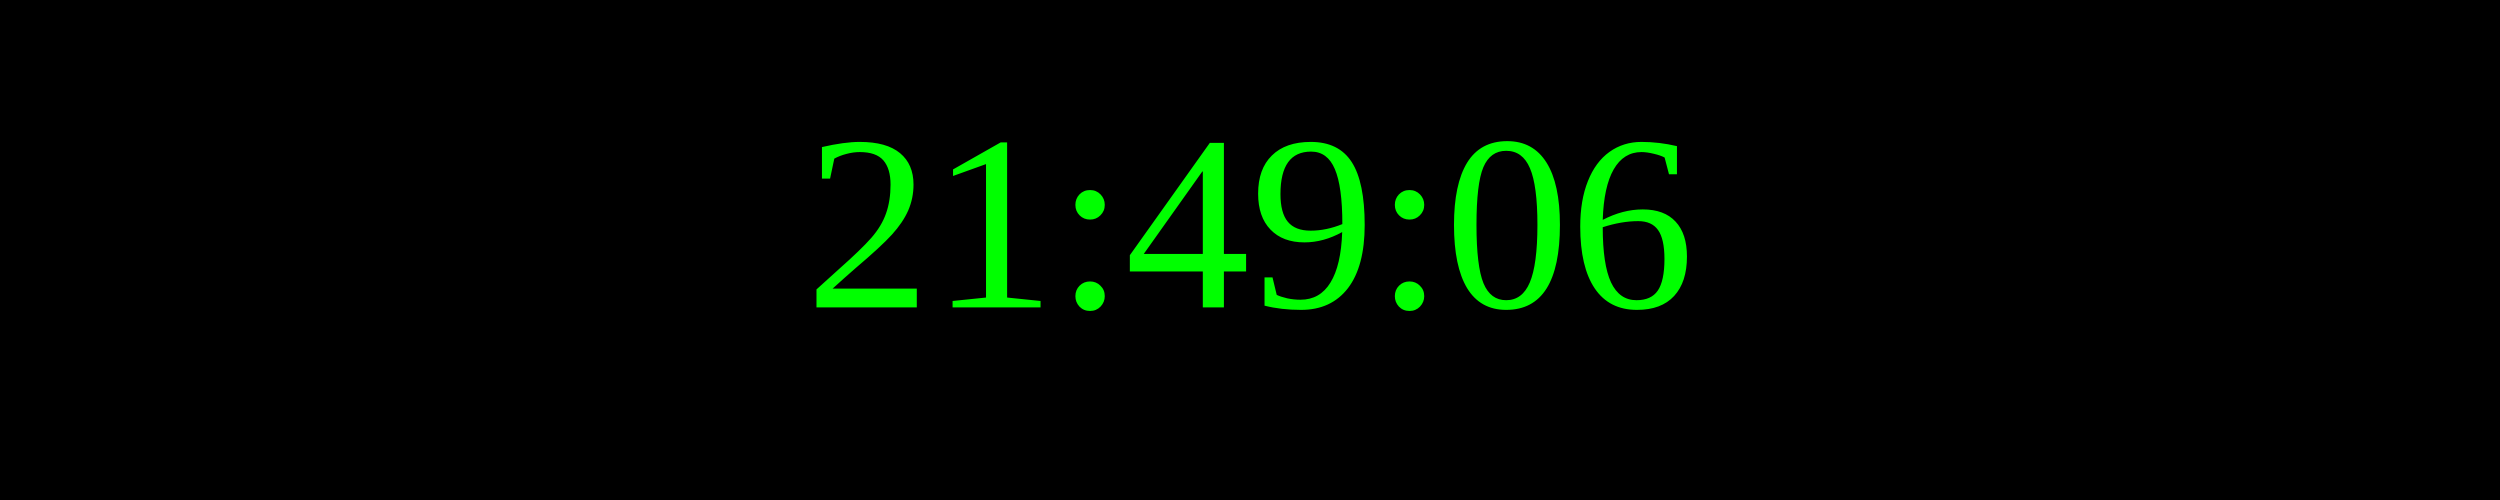
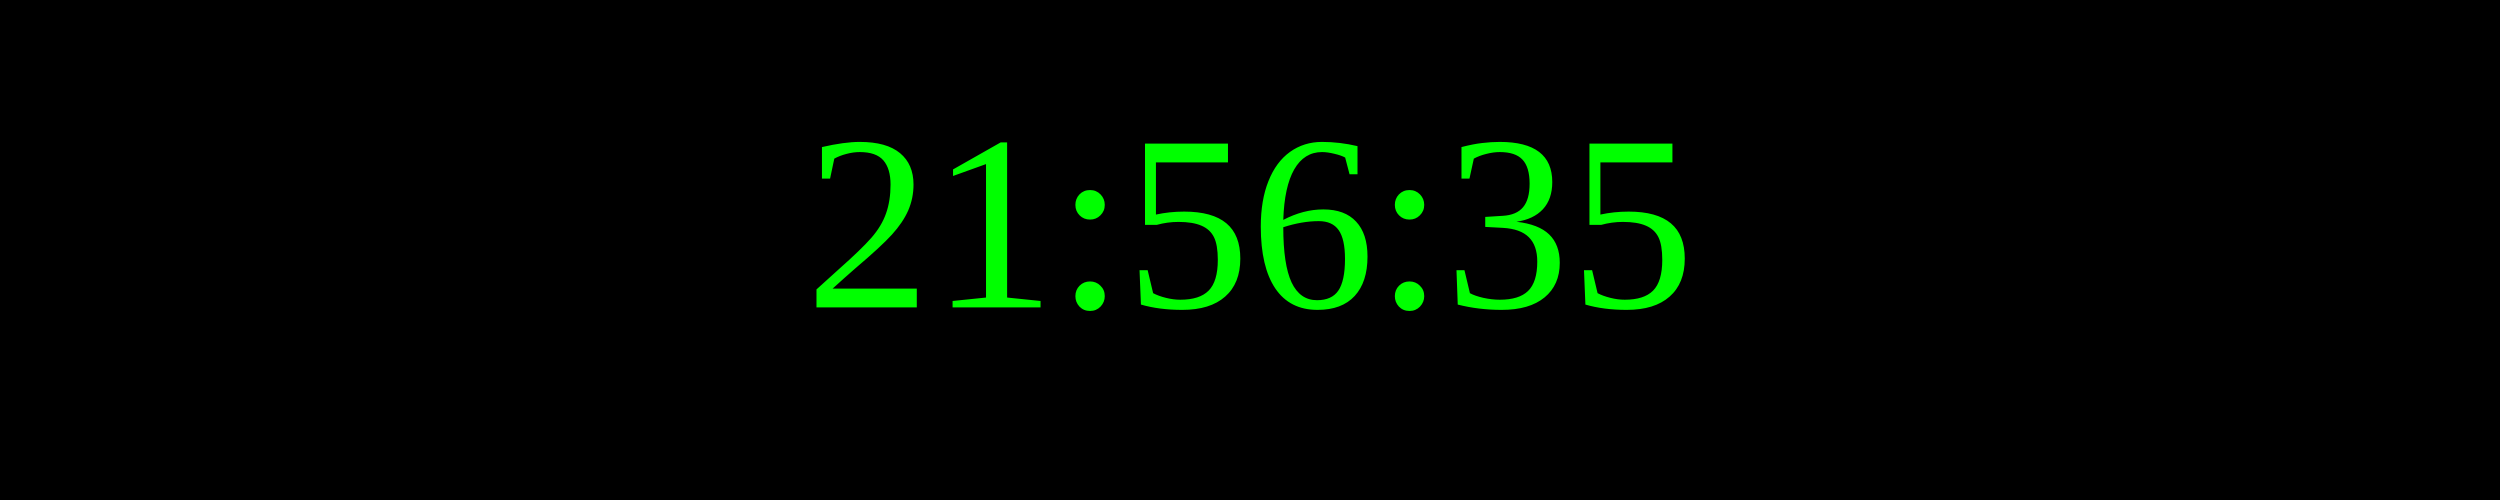
<svg xmlns="http://www.w3.org/2000/svg" width="250" height="50">
  <rect width="100%" height="100%" fill="black" />
  <text x="50%" y="50%" font-size="25" fill="lime" text-anchor="middle" dominant-baseline="middle">
- 21:49:06
+ 21:56:35
</text>
</svg>
